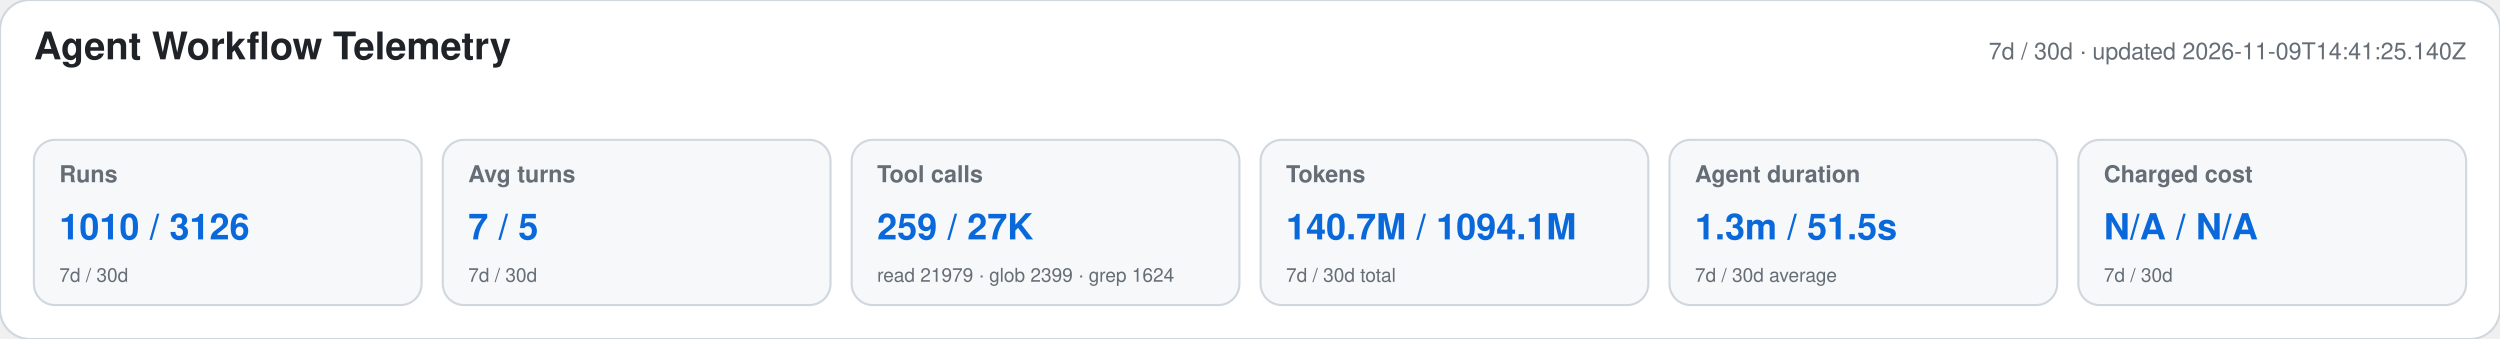
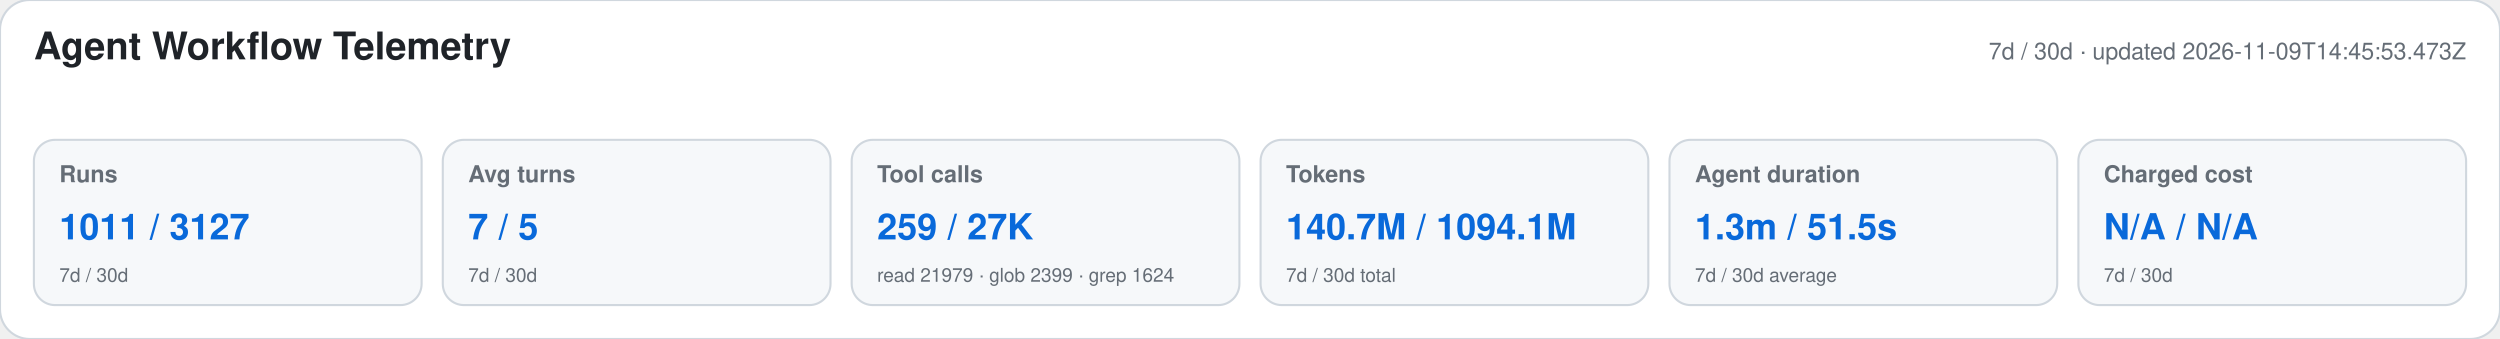
<svg xmlns="http://www.w3.org/2000/svg" width="1180" height="160" viewBox="0 0 1180 160" role="img" aria-labelledby="title desc">
  <style>text{font-family:-apple-system,BlinkMacSystemFont,"Segoe UI",Helvetica,Arial,sans-serif}.heading{font-size:18px;font-weight:650;fill:#1f2328}.meta,.label,.secondary{fill:#656d76}.meta,.label{font-size:11px}.label{font-weight:600}.primary{font-size:17px;font-weight:700;fill:#0969da}.secondary{font-size:9px}</style>
  <rect width="1180" height="160" rx="14" fill="#ffffff" stroke="#d0d7de" />
  <text x="16" y="28" class="heading">Agent Workflow Telemetry</text>
-   <text x="1164" y="28" text-anchor="end" class="meta">7d / 30d · updated 2026-11-09T14:41:25.140Z</text>
+   <text x="1164" y="28" text-anchor="end" class="meta">7d / 30d · updated 2026-11-09T14:45:53.473Z</text>
  <g>
    <rect x="16" y="66" width="183" height="78" rx="10" fill="#f6f8fa" stroke="#d0d7de" />
    <text x="28" y="86" class="label">Runs</text>
-     <text x="28" y="113" class="primary">1010 / 3126</text>
+     <text x="28" y="113" class="primary">1011 / 3127</text>
    <text x="28" y="133" class="secondary">7d / 30d</text>
  </g>
  <g>
    <rect x="209" y="66" width="183" height="78" rx="10" fill="#f6f8fa" stroke="#d0d7de" />
    <text x="221" y="86" class="label">Avg turns</text>
    <text x="221" y="113" class="primary">7 / 5</text>
    <text x="221" y="133" class="secondary">7d / 30d</text>
  </g>
  <g>
    <rect x="402" y="66" width="183" height="78" rx="10" fill="#f6f8fa" stroke="#d0d7de" />
    <text x="414" y="86" class="label">Tool calls</text>
    <text x="414" y="113" class="primary">259 / 27K</text>
    <text x="414" y="133" class="secondary">read 21979 · glob 2399 · grep 1624</text>
  </g>
  <g>
    <rect x="595" y="66" width="183" height="78" rx="10" fill="#f6f8fa" stroke="#d0d7de" />
    <text x="607" y="86" class="label">Tokens</text>
    <text x="607" y="113" class="primary">140.7M / 1094.1M</text>
    <text x="607" y="133" class="secondary">7d / 30d total</text>
  </g>
  <g>
    <rect x="788" y="66" width="183" height="78" rx="10" fill="#f6f8fa" stroke="#d0d7de" />
    <text x="800" y="86" class="label">Agent duration</text>
    <text x="800" y="113" class="primary">1.3m / 51.5s</text>
    <text x="800" y="133" class="secondary">7d / 30d average</text>
  </g>
  <g>
    <rect x="981" y="66" width="183" height="78" rx="10" fill="#f6f8fa" stroke="#d0d7de" />
    <text x="993" y="86" class="label">Charged cost</text>
    <text x="993" y="113" class="primary">N/A / N/A</text>
    <text x="993" y="133" class="secondary">7d / 30d</text>
  </g>
</svg>
